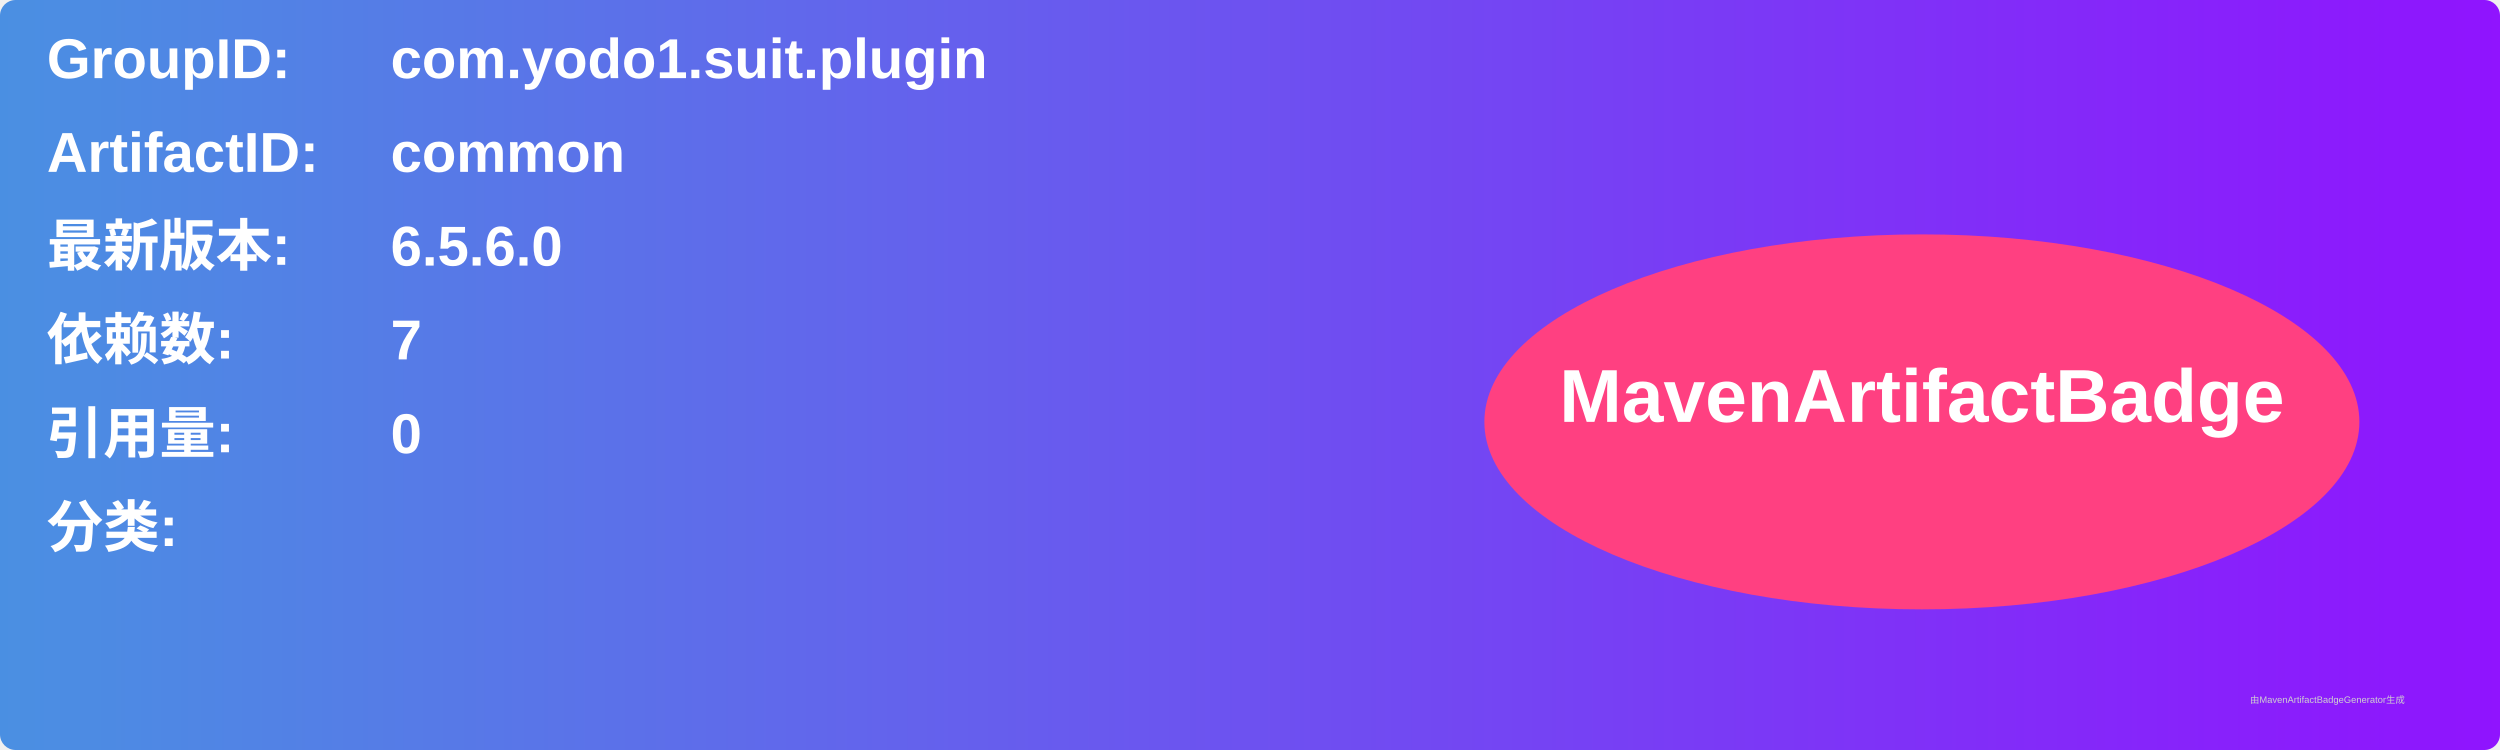
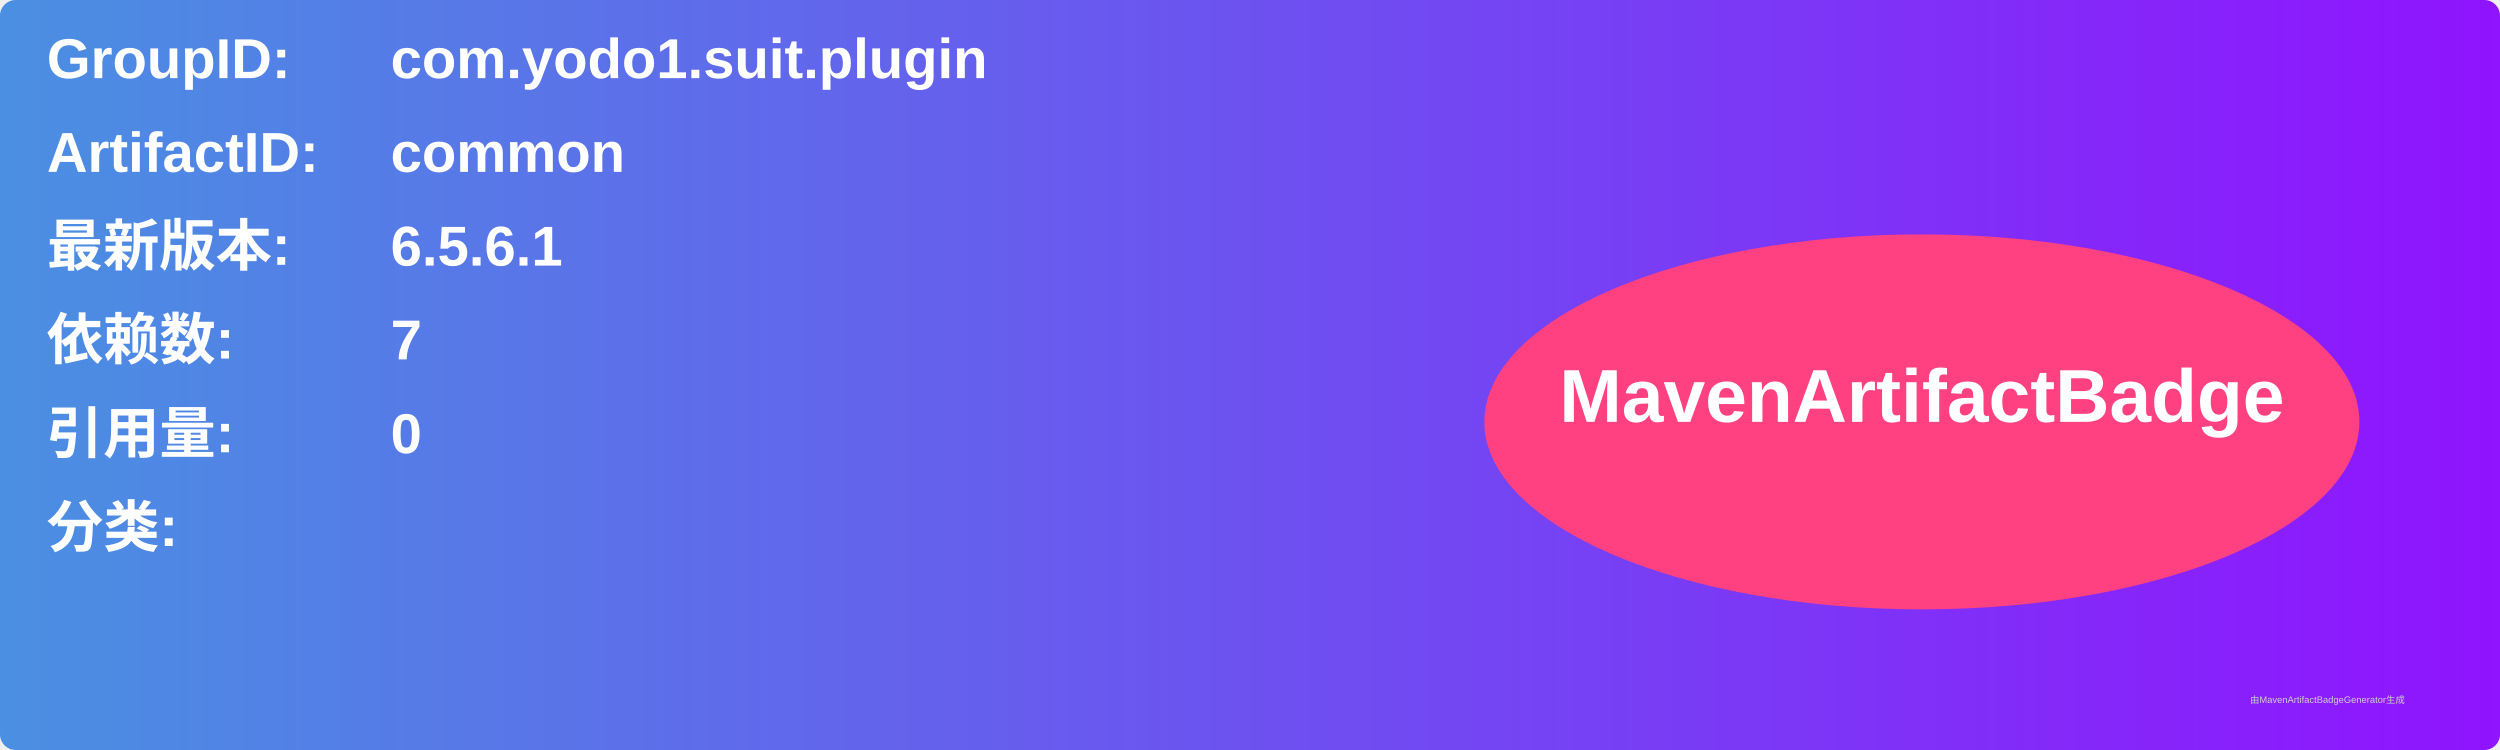
<svg xmlns="http://www.w3.org/2000/svg" width="800" height="240" viewBox="0 0 800 240">
  <linearGradient id="grad" x1="0%" y1="0%" x2="100%" y2="0%">
    <stop offset="0%" stop-color="#4a90e2" />
    <stop offset="100%" stop-color="#9013fe" />
  </linearGradient>
  <rect width="100%" height="100%" rx="5" ry="5" fill="url(#grad)" />
  <g transform="translate(15, 15)">
    <text x="0" y="10" font-family="Arial" font-size="18" fill="white" font-weight="bold" width="260">GroupID:</text>
    <text x="110" y="10" font-family="Arial" font-size="18" fill="white" font-weight="bold" width="460">com.yodo1.suit.plugin</text>
    <text x="0" y="40" font-family="Arial" font-size="18" fill="white" font-weight="bold" width="260">ArtifactID:</text>
    <text x="110" y="40" font-family="Arial" font-size="18" fill="white" font-weight="bold" width="460">common</text>
    <text x="0" y="70" font-family="Arial" font-size="18" fill="white" font-weight="bold">最新版本:</text>
    <text x="110" y="70" font-family="Arial" font-size="18" fill="white" font-weight="bold">
-       <tspan font-weight="bold">6.5.6.0</tspan>
+       <tspan font-weight="bold">6.5.6.1</tspan>
    </text>
    <text x="0" y="100" font-family="Arial" font-size="18" fill="white" font-weight="bold">依赖数: </text>
    <text x="110" y="100" font-family="Arial" font-size="18" fill="white">
      <tspan font-weight="bold">7</tspan>
    </text>
    <text x="0" y="130" font-family="Arial" font-size="18" fill="white" font-weight="bold">引用量: </text>
    <text x="110" y="130" font-family="Arial" font-size="18" fill="white">
      <tspan font-weight="bold">0</tspan>
    </text>
    <text x="0" y="160" font-family="Arial" font-size="18" fill="white" font-weight="bold">分类:</text>
    <text x="10" y="190" font-family="Arial" font-size="10" fill="white">
      <tspan font-weight="bold" />
    </text>
    <ellipse cx="600" cy="120" rx="140" ry="60" fill="#ff4081" />
    <text x="600" y="120" text-anchor="middle" font-family="Arial" font-size="24" fill="white" font-weight="bold">MavenArtifactBadge</text>
  </g>
  <text x="720" y="225" font-family="Arial" font-size="3" fill="#d0d0d0">由MavenArtifactBadgeGenerator生成</text>
</svg>
